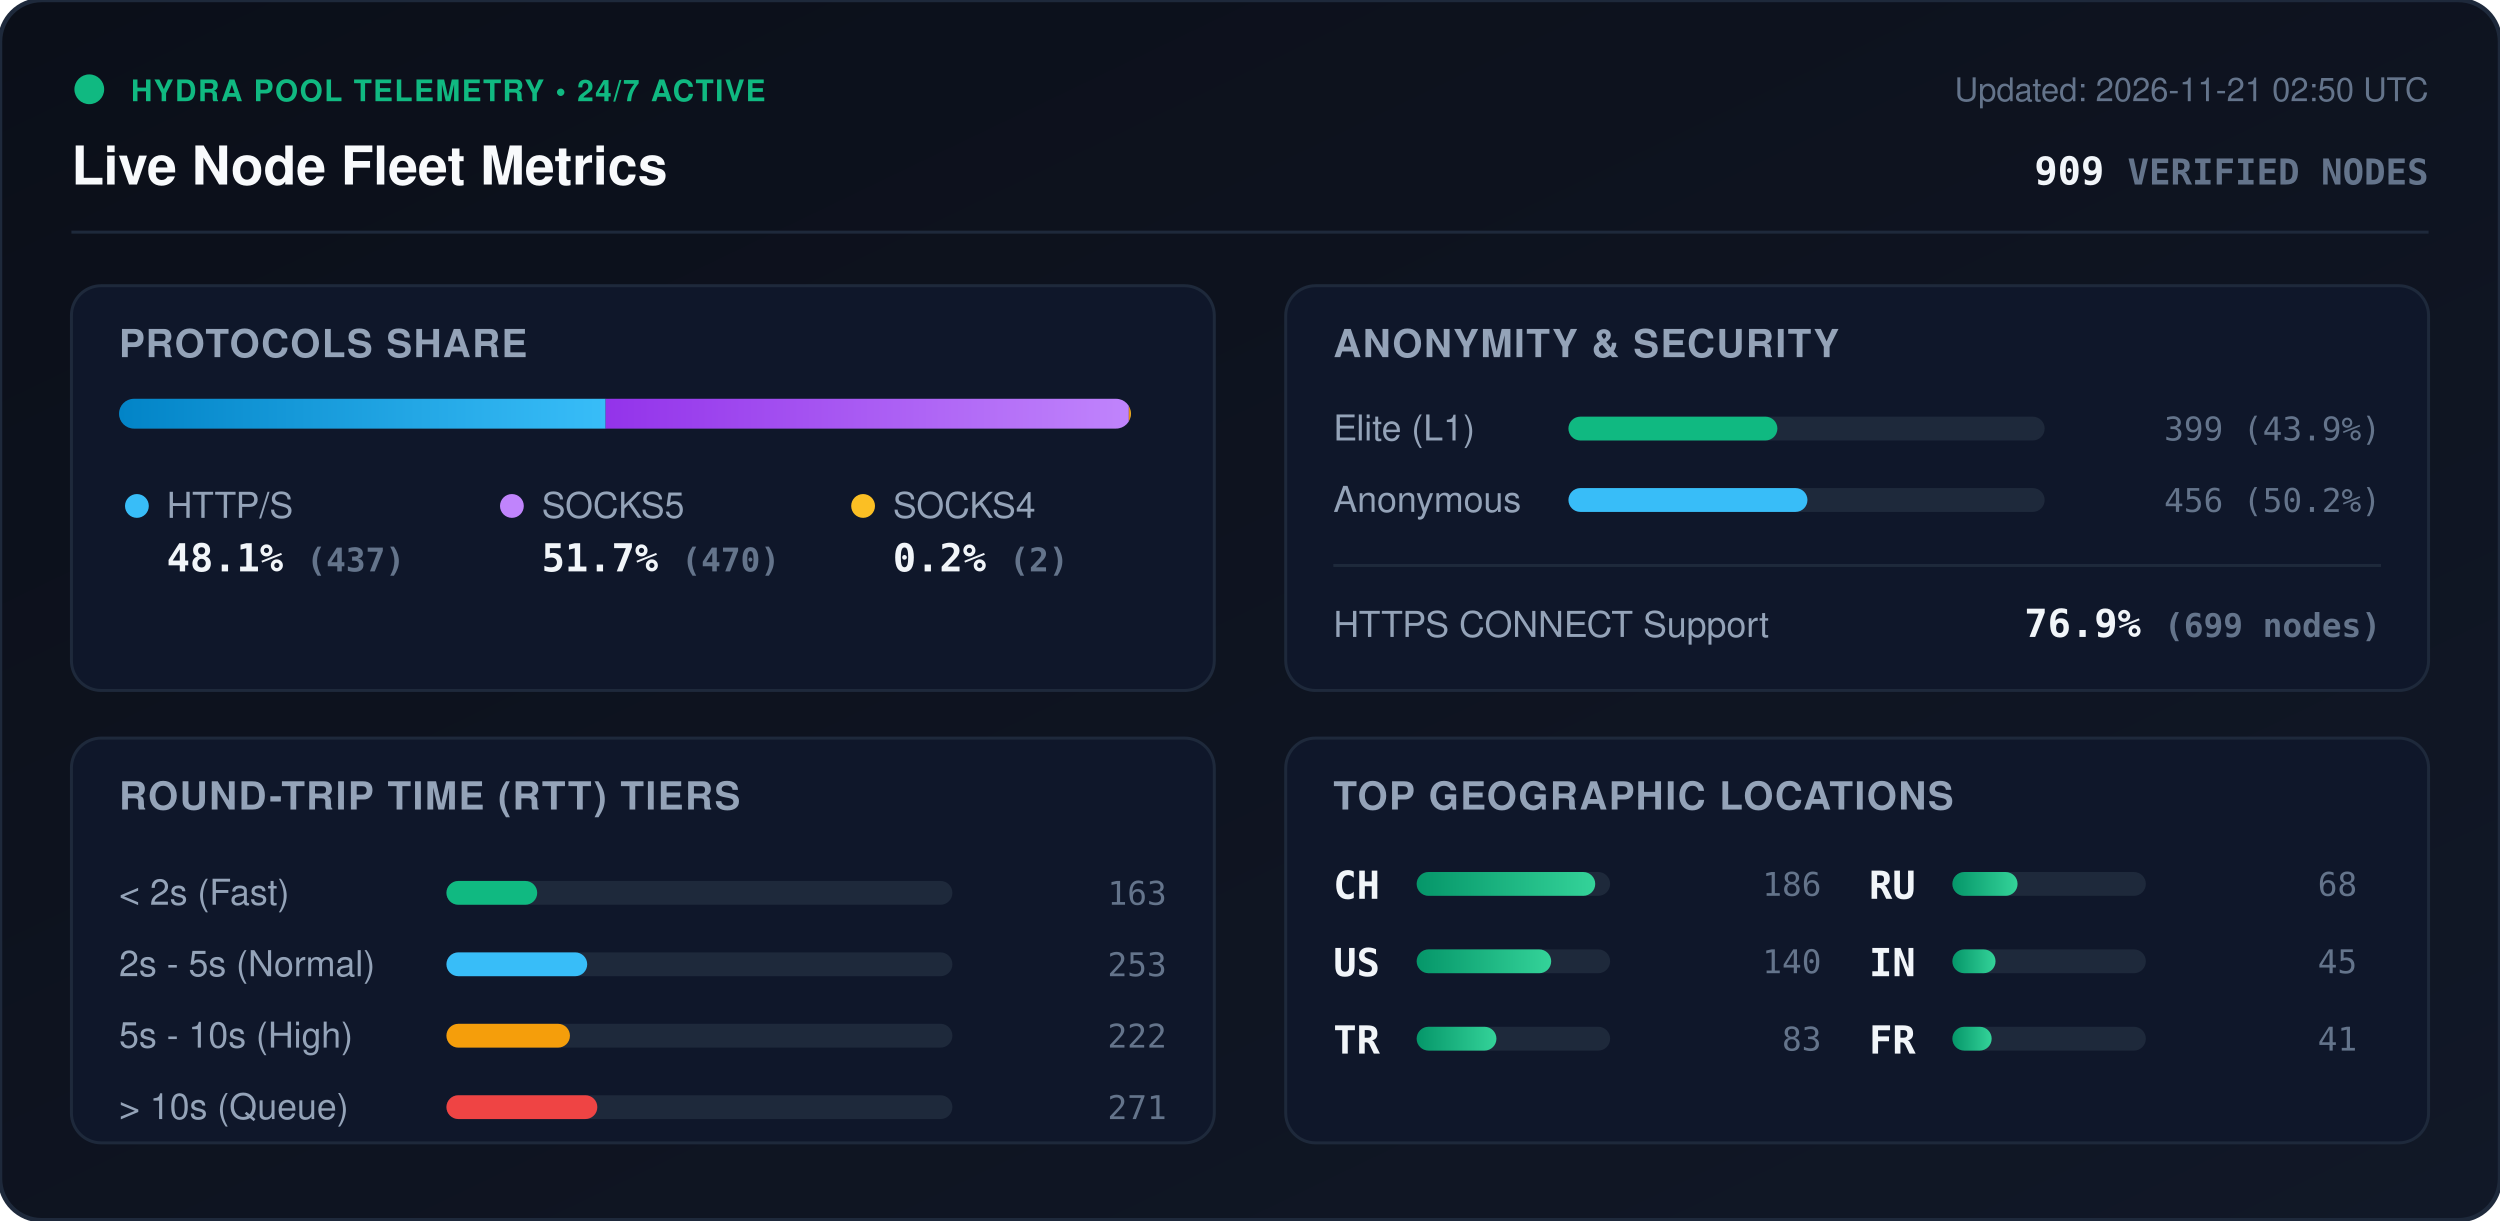
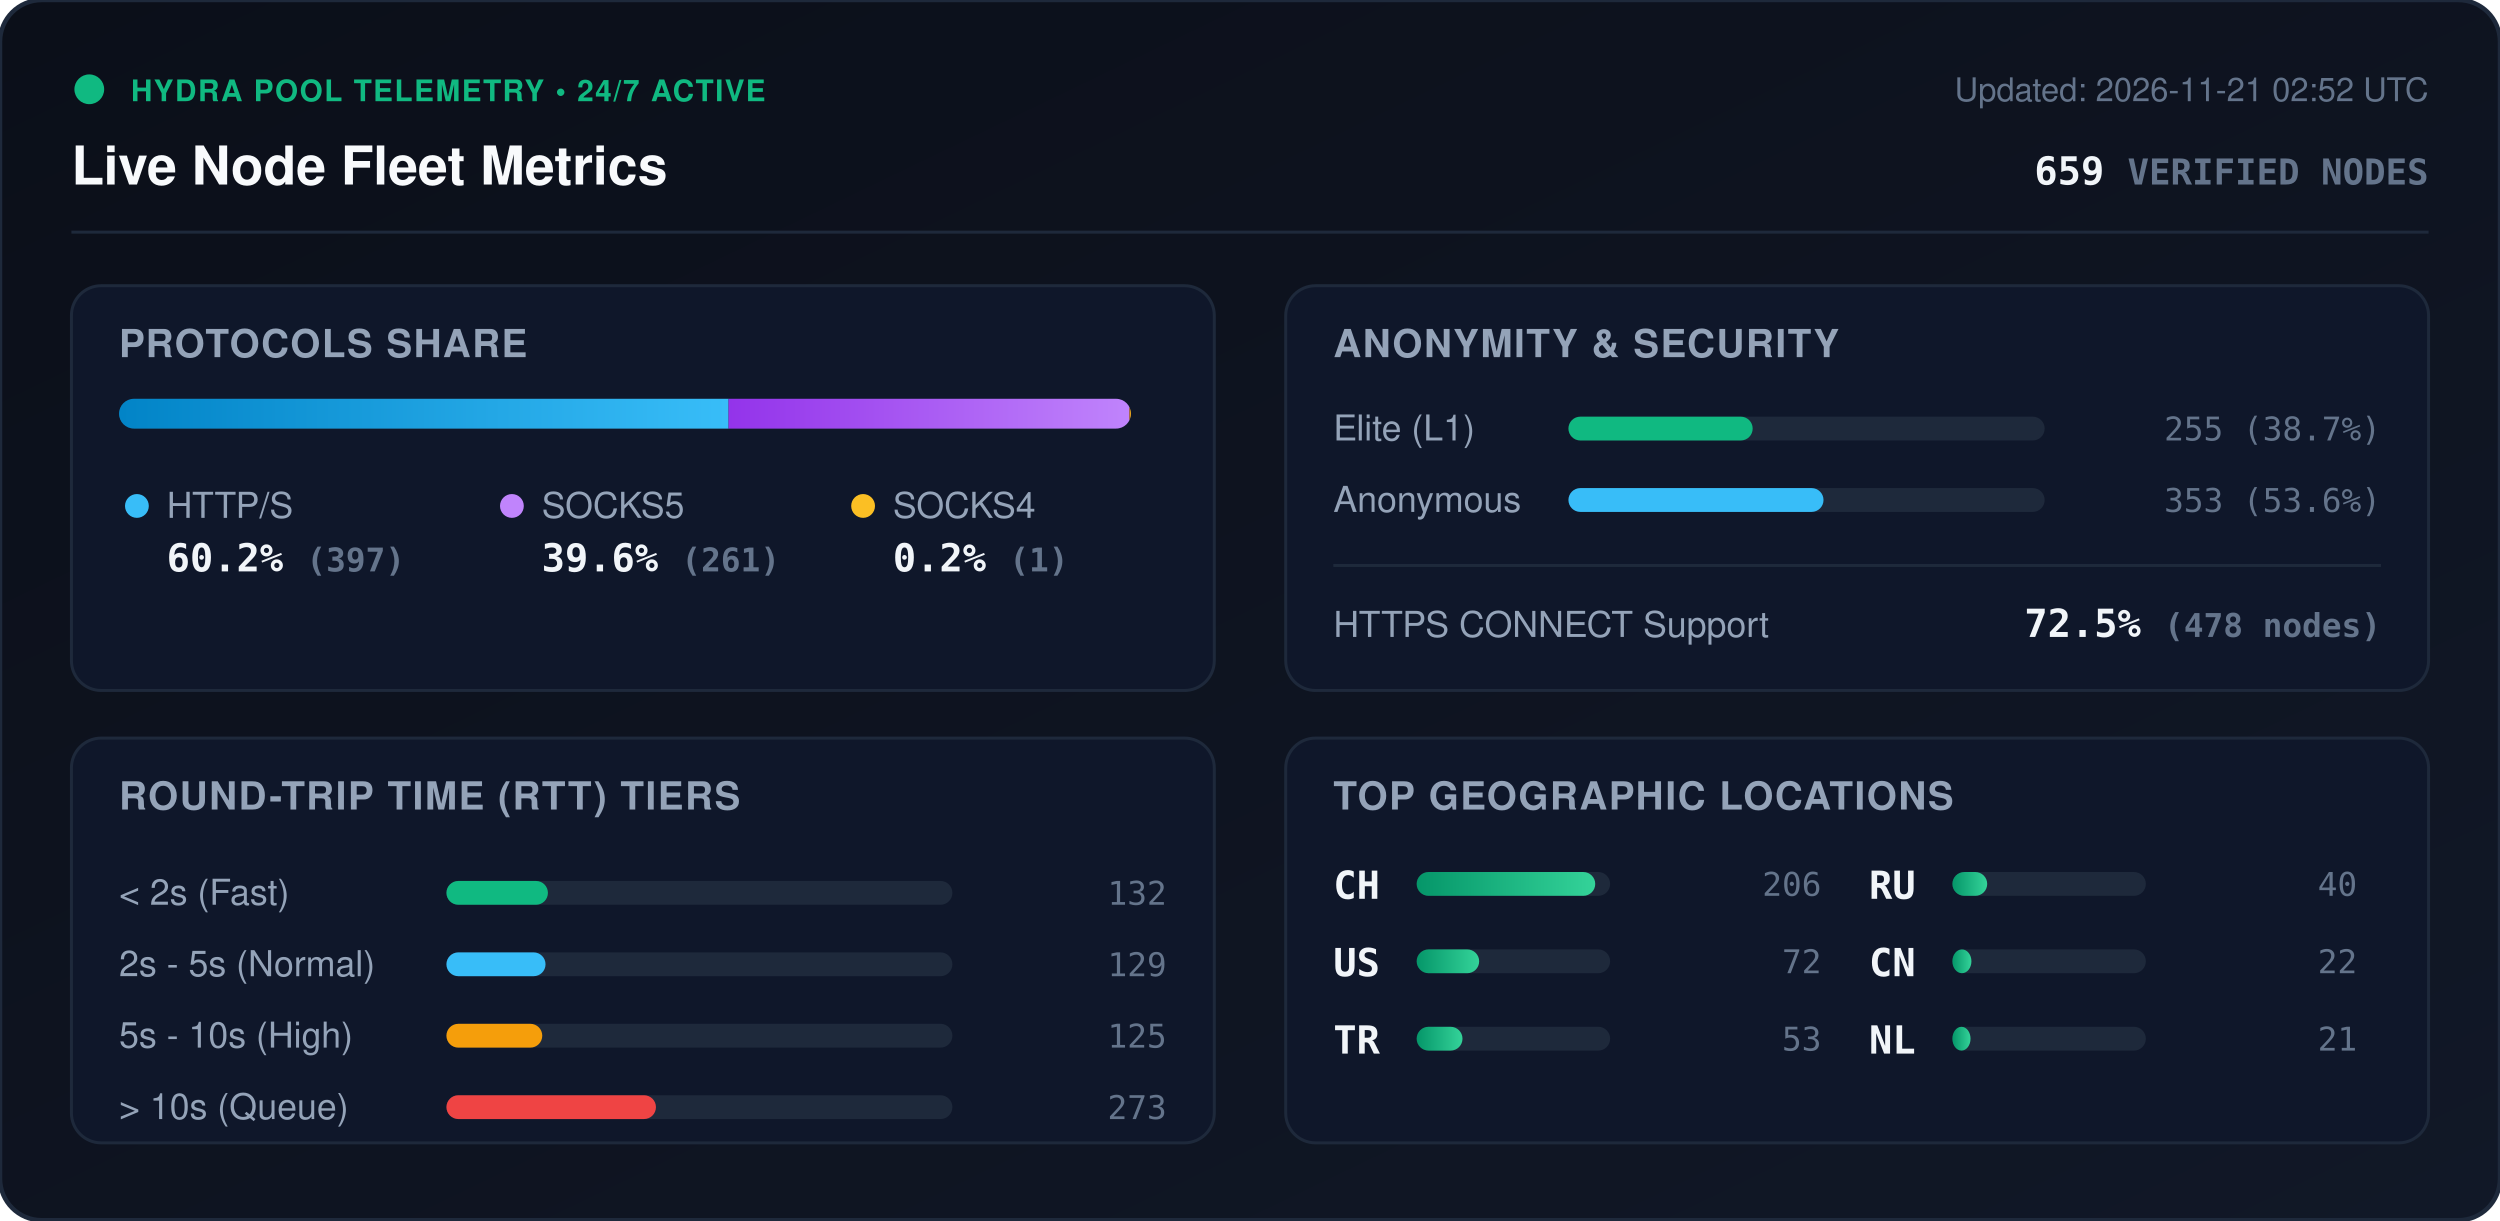
<svg xmlns="http://www.w3.org/2000/svg" viewBox="0 0 840 410" width="840" height="410" style="max-width: 100%; height: auto;">
  <defs>
    <linearGradient id="bg" x1="0%" y1="0%" x2="100%" y2="100%">
      <stop offset="0%" stop-color="#0b0f19" />
      <stop offset="100%" stop-color="#111827" />
    </linearGradient>
    <linearGradient id="bar-http" x1="0%" y1="0%" x2="100%" y2="0%">
      <stop offset="0%" stop-color="#0284c7" />
      <stop offset="100%" stop-color="#38bdf8" />
    </linearGradient>
    <linearGradient id="bar-socks5" x1="0%" y1="0%" x2="100%" y2="0%">
      <stop offset="0%" stop-color="#9333ea" />
      <stop offset="100%" stop-color="#c084fc" />
    </linearGradient>
    <linearGradient id="bar-socks4" x1="0%" y1="0%" x2="100%" y2="0%">
      <stop offset="0%" stop-color="#d97706" />
      <stop offset="100%" stop-color="#fbbf24" />
    </linearGradient>
    <linearGradient id="bar-green" x1="0%" y1="0%" x2="100%" y2="0%">
      <stop offset="0%" stop-color="#059669" />
      <stop offset="100%" stop-color="#34d399" />
    </linearGradient>
    <clipPath id="prog-track-clip">
      <rect width="340.0" height="10" rx="5" />
    </clipPath>
    <style>
      .title { font: 700 18px -apple-system, BlinkMacSystemFont, 'Segoe UI', Helvetica, Arial, sans-serif; fill: #f8fafc; }
      .sub { font: 500 11px -apple-system, BlinkMacSystemFont, 'Segoe UI', Helvetica, Arial, sans-serif; fill: #64748b; }
      .section-hdr { font: 600 13px -apple-system, BlinkMacSystemFont, 'Segoe UI', Helvetica, Arial, sans-serif; fill: #94a3b8; letter-spacing: 0.5px; }
      .metric-val { font: 700 13px -apple-system, BlinkMacSystemFont, 'Segoe UI', Helvetica, Arial, sans-serif; fill: #f1f5f9; }
      .metric-lbl { font: 500 12px -apple-system, BlinkMacSystemFont, 'Segoe UI', Helvetica, Arial, sans-serif; fill: #94a3b8; }
      .badge-txt { font: 700 10px -apple-system, BlinkMacSystemFont, 'Segoe UI', Helvetica, Arial, sans-serif; fill: #10b981; letter-spacing: 0.5px; }
      .mono { font-family: ui-monospace, SFMono-Regular, Menlo, Monaco, Consolas, monospace; }
      .pulse { animation: beacon 2s infinite ease-in-out; }
      @keyframes beacon { 0%, 100% { opacity: 1; } 50% { opacity: 0.35; } }
    </style>
  </defs>
  <rect width="840" height="410" rx="14" fill="url(#bg)" stroke="#1e293b" stroke-width="1.5" />
  <g transform="translate(24, 24)">
    <circle cx="6" cy="6" r="5" fill="#10b981" class="pulse" />
    <text x="20" y="10" class="badge-txt">HYDRA POOL TELEMETRY • 24/7 ACTIVE</text>
    <text x="0" y="38" class="title">Live Node Fleet Metrics</text>
-     <text x="792" y="10" text-anchor="end" class="sub">Updated: 2026-11-21 02:50 UTC</text>
-     <text x="792" y="38" text-anchor="end" class="metric-val mono" fill="#38bdf8">909 <tspan font-size="12" fill="#64748b">VERIFIED NODES</tspan>
+     <text x="792" y="10" text-anchor="end" class="sub">Updated: 2026-11-21 02:52 UTC</text>
+     <text x="792" y="38" text-anchor="end" class="metric-val mono" fill="#38bdf8">659 <tspan font-size="12" fill="#64748b">VERIFIED NODES</tspan>
    </text>
  </g>
  <line x1="24" y1="78" x2="816" y2="78" stroke="#1e293b" stroke-width="1" />
  <g transform="translate(24, 96)">
    <rect width="384" height="136" rx="10" fill="#0f172a" stroke="#1e293b" />
    <text x="16" y="24" class="section-hdr">PROTOCOLS SHARE</text>
    <g transform="translate(16, 38)">
      <rect width="340.0" height="10" rx="5" fill="#1e293b" />
      <g clip-path="url(#prog-track-clip)">
-         <rect x="0" width="163.5" height="10" fill="url(#bar-http)" />
-         <rect x="163.5" width="175.8" height="10" fill="url(#bar-socks5)" />
-         <rect x="339.3" width="0.7" height="10" fill="url(#bar-socks4)" />
+         <rect x="0" width="204.8" height="10" fill="url(#bar-http)" />
+         <rect x="204.8" width="134.7" height="10" fill="url(#bar-socks5)" />
+         <rect x="339.5" width="0.5" height="10" fill="url(#bar-socks4)" />
      </g>
    </g>
    <g transform="translate(16, 68)">
      <circle cx="6" cy="6" r="4" fill="#38bdf8" />
      <text x="16" y="10" class="metric-lbl">HTTP/S</text>
-       <text x="16" y="28" class="metric-val mono">48.1% <tspan font-size="11" fill="#64748b">(437)</tspan>
+       <text x="16" y="28" class="metric-val mono">60.2% <tspan font-size="11" fill="#64748b">(397)</tspan>
      </text>
      <circle cx="132" cy="6" r="4" fill="#c084fc" />
      <text x="142" y="10" class="metric-lbl">SOCKS5</text>
-       <text x="142" y="28" class="metric-val mono">51.7% <tspan font-size="11" fill="#64748b">(470)</tspan>
+       <text x="142" y="28" class="metric-val mono">39.6% <tspan font-size="11" fill="#64748b">(261)</tspan>
      </text>
      <circle cx="250" cy="6" r="4" fill="#fbbf24" />
      <text x="260" y="10" class="metric-lbl">SOCKS4</text>
-       <text x="260" y="28" class="metric-val mono">0.2% <tspan font-size="11" fill="#64748b">(2)</tspan>
+       <text x="260" y="28" class="metric-val mono">0.2% <tspan font-size="11" fill="#64748b">(1)</tspan>
      </text>
    </g>
  </g>
  <g transform="translate(432, 96)">
    <rect width="384" height="136" rx="10" fill="#0f172a" stroke="#1e293b" />
    <text x="16" y="24" class="section-hdr">ANONYMITY &amp; SECURITY</text>
    <text x="16" y="52" class="metric-lbl">Elite (L1)</text>
    <rect x="95" y="44" width="160" height="8" rx="4" fill="#1e293b" />
-     <rect x="95" y="44" width="70.2" height="8" rx="4" fill="#10b981" />
-     <text x="368" y="52" text-anchor="end" class="mono sub" fill="#e2e8f0">399 (43.9%)</text>
+     <rect x="95" y="44" width="61.9" height="8" rx="4" fill="#10b981" />
+     <text x="368" y="52" text-anchor="end" class="mono sub" fill="#e2e8f0">255 (38.7%)</text>
    <text x="16" y="76" class="metric-lbl">Anonymous</text>
    <rect x="95" y="68" width="160" height="8" rx="4" fill="#1e293b" />
-     <rect x="95" y="68" width="80.3" height="8" rx="4" fill="#38bdf8" />
-     <text x="368" y="76" text-anchor="end" class="mono sub" fill="#e2e8f0">456 (50.2%)</text>
+     <rect x="95" y="68" width="85.7" height="8" rx="4" fill="#38bdf8" />
+     <text x="368" y="76" text-anchor="end" class="mono sub" fill="#e2e8f0">353 (53.6%)</text>
    <line x1="16" y1="94" x2="368" y2="94" stroke="#1e293b" stroke-width="1" />
    <text x="16" y="118" class="metric-lbl">HTTPS CONNECT Support</text>
-     <text x="368" y="118" text-anchor="end" class="metric-val mono" fill="#34d399">76.9% <tspan font-size="11" fill="#64748b">(699 nodes)</tspan>
+     <text x="368" y="118" text-anchor="end" class="metric-val mono" fill="#34d399">72.5% <tspan font-size="11" fill="#64748b">(478 nodes)</tspan>
    </text>
  </g>
  <g transform="translate(24, 248)">
    <rect width="384" height="136" rx="10" fill="#0f172a" stroke="#1e293b" />
    <text x="16" y="24" class="section-hdr">ROUND-TRIP TIME (RTT) TIERS</text>
    <g transform="translate(16, 42)">
      <text x="0" y="14" class="metric-lbl">&lt; 2s (Fast)</text>
      <rect x="110" y="6" width="170" height="8" rx="4" fill="#1e293b" />
-       <rect x="110" y="6" width="30.5" height="8" rx="4" fill="#10b981" />
-       <text x="352" y="14" text-anchor="end" class="mono sub">163</text>
+       <rect x="110" y="6" width="34.1" height="8" rx="4" fill="#10b981" />
+       <text x="352" y="14" text-anchor="end" class="mono sub">132</text>
      <text x="0" y="38" class="metric-lbl">2s - 5s (Normal)</text>
      <rect x="110" y="30" width="170" height="8" rx="4" fill="#1e293b" />
-       <rect x="110" y="30" width="47.3" height="8" rx="4" fill="#38bdf8" />
-       <text x="352" y="38" text-anchor="end" class="mono sub">253</text>
+       <rect x="110" y="30" width="33.3" height="8" rx="4" fill="#38bdf8" />
+       <text x="352" y="38" text-anchor="end" class="mono sub">129</text>
      <text x="0" y="62" class="metric-lbl">5s - 10s (High)</text>
      <rect x="110" y="54" width="170" height="8" rx="4" fill="#1e293b" />
-       <rect x="110" y="54" width="41.5" height="8" rx="4" fill="#f59e0b" />
-       <text x="352" y="62" text-anchor="end" class="mono sub">222</text>
+       <rect x="110" y="54" width="32.2" height="8" rx="4" fill="#f59e0b" />
+       <text x="352" y="62" text-anchor="end" class="mono sub">125</text>
      <text x="0" y="86" class="metric-lbl">&gt; 10s (Queue)</text>
      <rect x="110" y="78" width="170" height="8" rx="4" fill="#1e293b" />
-       <rect x="110" y="78" width="50.7" height="8" rx="4" fill="#ef4444" />
-       <text x="352" y="86" text-anchor="end" class="mono sub">271</text>
+       <rect x="110" y="78" width="70.4" height="8" rx="4" fill="#ef4444" />
+       <text x="352" y="86" text-anchor="end" class="mono sub">273</text>
    </g>
  </g>
  <g transform="translate(432, 248)">
    <rect width="384" height="136" rx="10" fill="#0f172a" stroke="#1e293b" />
    <text x="16" y="24" class="section-hdr">TOP GEOGRAPHIC LOCATIONS</text>
    <g transform="translate(16, 42)">
      <g transform="translate(0, 0)">
        <text x="0" y="12" class="mono metric-val" font-size="12">CH</text>
        <rect x="28" y="3" width="65" height="8" rx="4" fill="#1e293b" />
        <rect x="28" y="3" width="60.0" height="8" rx="4" fill="url(#bar-green)" />
-         <text x="164" y="11" text-anchor="end" class="mono sub">186</text>
+         <text x="164" y="11" text-anchor="end" class="mono sub">206</text>
      </g>
      <g transform="translate(0, 26)">
        <text x="0" y="12" class="mono metric-val" font-size="12">US</text>
        <rect x="28" y="3" width="65" height="8" rx="4" fill="#1e293b" />
-         <rect x="28" y="3" width="45.2" height="8" rx="4" fill="url(#bar-green)" />
-         <text x="164" y="11" text-anchor="end" class="mono sub">140</text>
+         <rect x="28" y="3" width="21.0" height="8" rx="4" fill="url(#bar-green)" />
+         <text x="164" y="11" text-anchor="end" class="mono sub">72</text>
      </g>
      <g transform="translate(0, 52)">
        <text x="0" y="12" class="mono metric-val" font-size="12">TR</text>
        <rect x="28" y="3" width="65" height="8" rx="4" fill="#1e293b" />
-         <rect x="28" y="3" width="26.8" height="8" rx="4" fill="url(#bar-green)" />
-         <text x="164" y="11" text-anchor="end" class="mono sub">83</text>
+         <rect x="28" y="3" width="15.4" height="8" rx="4" fill="url(#bar-green)" />
+         <text x="164" y="11" text-anchor="end" class="mono sub">53</text>
      </g>
      <g transform="translate(180, 0)">
        <text x="0" y="12" class="mono metric-val" font-size="12">RU</text>
        <rect x="28" y="3" width="65" height="8" rx="4" fill="#1e293b" />
-         <rect x="28" y="3" width="21.9" height="8" rx="4" fill="url(#bar-green)" />
-         <text x="164" y="11" text-anchor="end" class="mono sub">68</text>
+         <rect x="28" y="3" width="11.7" height="8" rx="4" fill="url(#bar-green)" />
+         <text x="164" y="11" text-anchor="end" class="mono sub">40</text>
      </g>
      <g transform="translate(180, 26)">
-         <text x="0" y="12" class="mono metric-val" font-size="12">IN</text>
+         <text x="0" y="12" class="mono metric-val" font-size="12">CN</text>
        <rect x="28" y="3" width="65" height="8" rx="4" fill="#1e293b" />
-         <rect x="28" y="3" width="14.5" height="8" rx="4" fill="url(#bar-green)" />
-         <text x="164" y="11" text-anchor="end" class="mono sub">45</text>
+         <rect x="28" y="3" width="6.4" height="8" rx="4" fill="url(#bar-green)" />
+         <text x="164" y="11" text-anchor="end" class="mono sub">22</text>
      </g>
      <g transform="translate(180, 52)">
-         <text x="0" y="12" class="mono metric-val" font-size="12">FR</text>
+         <text x="0" y="12" class="mono metric-val" font-size="12">NL</text>
        <rect x="28" y="3" width="65" height="8" rx="4" fill="#1e293b" />
-         <rect x="28" y="3" width="13.2" height="8" rx="4" fill="url(#bar-green)" />
-         <text x="164" y="11" text-anchor="end" class="mono sub">41</text>
+         <rect x="28" y="3" width="6.1" height="8" rx="4" fill="url(#bar-green)" />
+         <text x="164" y="11" text-anchor="end" class="mono sub">21</text>
      </g>
    </g>
  </g>
</svg>
